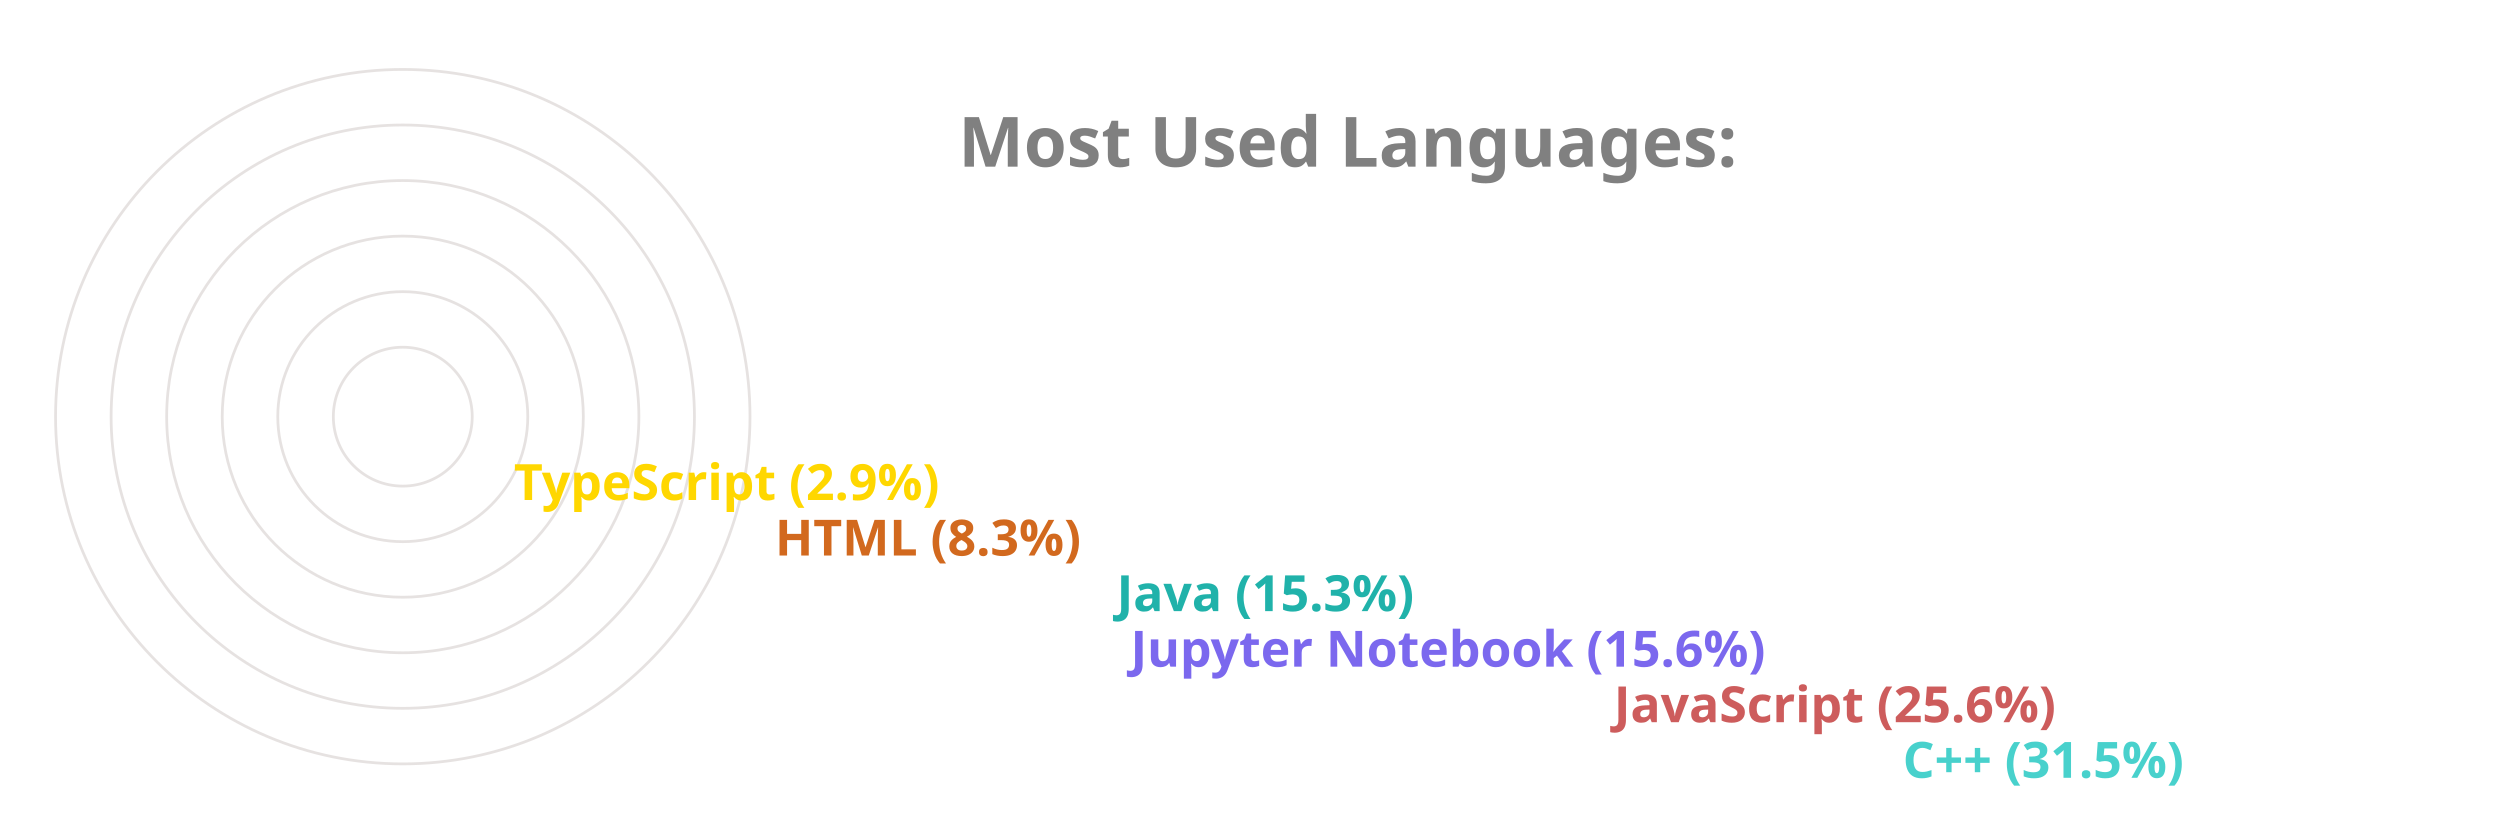
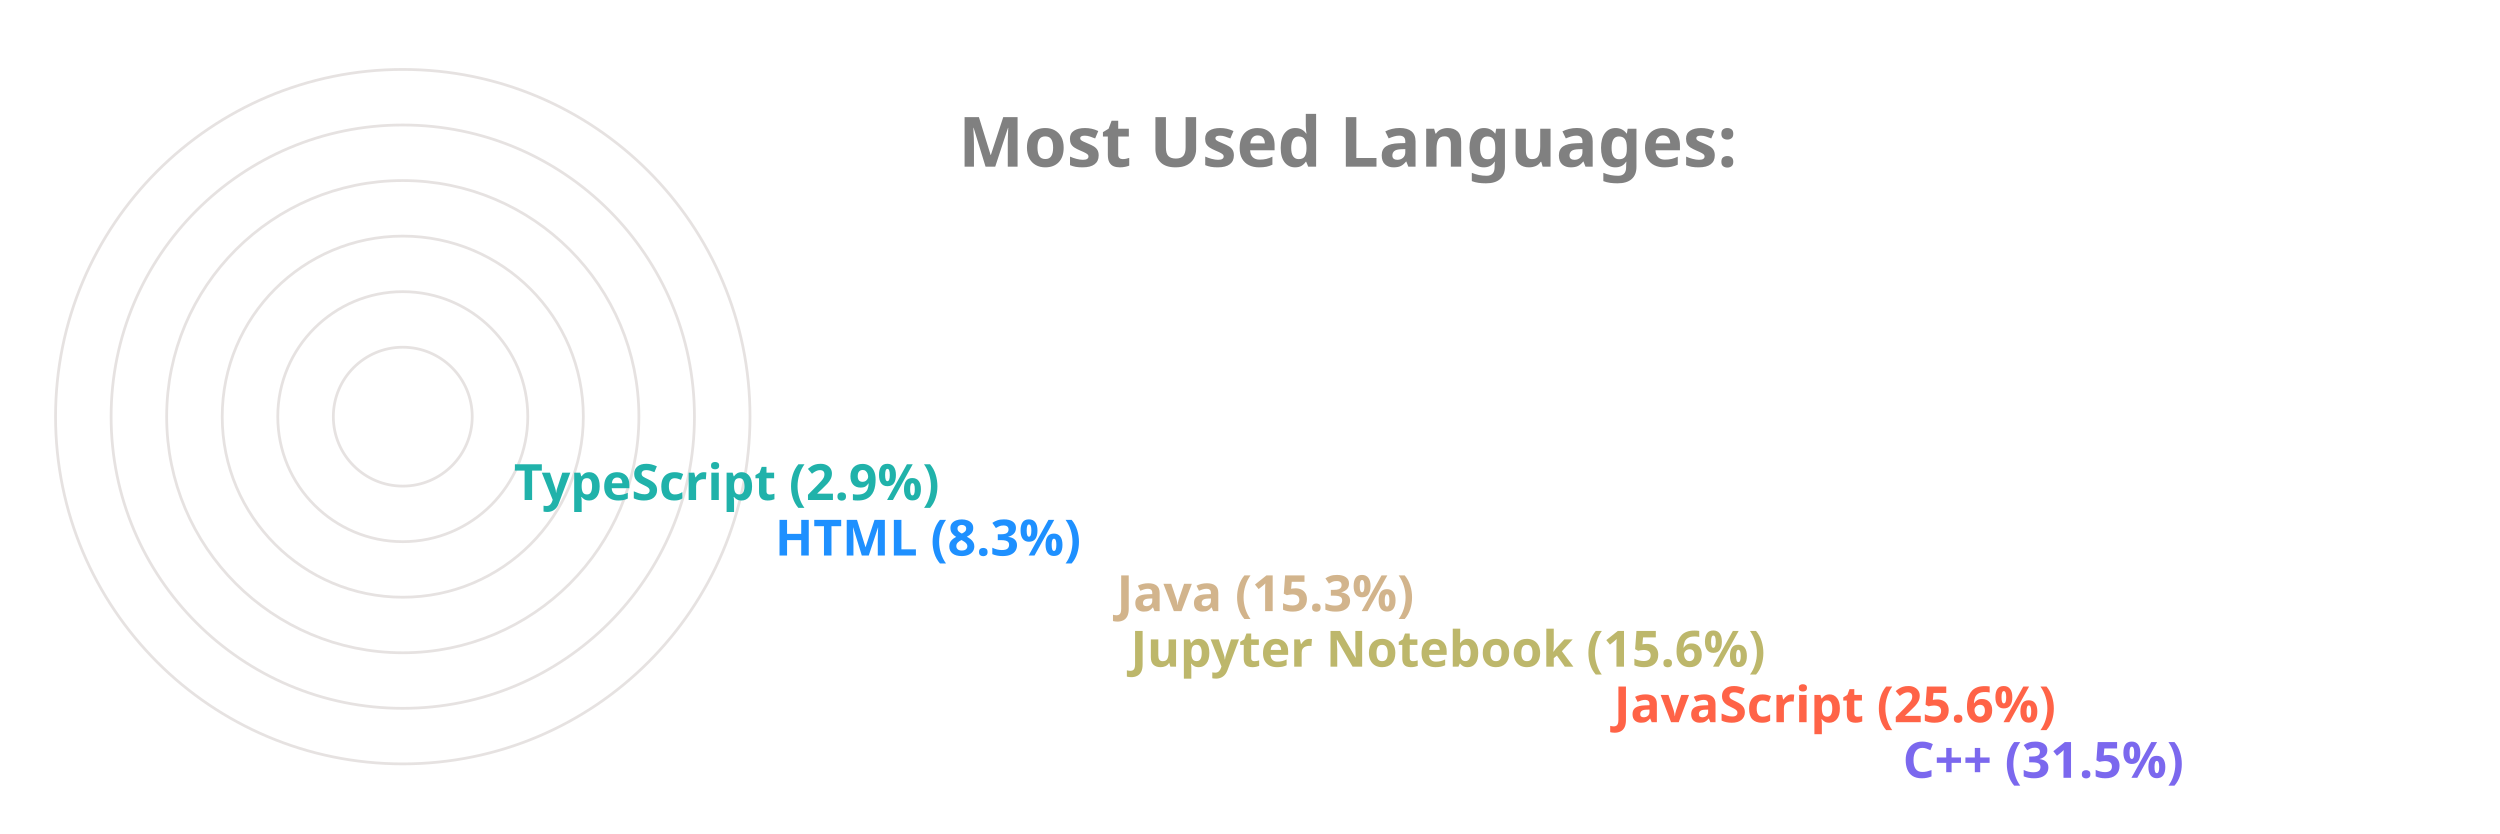
<svg xmlns="http://www.w3.org/2000/svg" viewBox="0 0 650 300" height="200px" width="600px">
  <style>
		.label {
			font: bold 25px sans-serif;
			color: #404040;
			-webkit-text-stroke: 1px white;
	  	}
		.name {
			font: bold 18px sans-serif;
			color: #404040;
	  	}

		.line {
			stroke-dasharray: 1000;
			stroke-dashoffset: 1000;
			animation: dash 3.5s ease-in-out forwards;	
			animation-iteration-count: infinite;
			animation-direction: alternate-reverse;
		}

		.path {
			stroke-dasharray: 1000;
			stroke-dashoffset: 1000;
			animation: dash 3.5s ease-in-out forwards;	
			animation-iteration-count: infinite;
			animation-direction: alternate-reverse;
		}
		  
		@keyframes dash {
			to {
				stroke-dashoffset: 0;
			}
		}

	</style>
  <g stroke="#E6E2E1" fill="none" stroke-width="1">
    <circle cx="20" cy="150" r="125" />
    <circle cx="20" cy="150" r="105" />
    <circle cx="20" cy="150" r="85" />
    <circle cx="20" cy="150" r="65" />
    <circle cx="20" cy="150" r="45" />
    <circle cx="20" cy="150" r="25" />
  </g>
  <g fill="none" stroke-width="20" class="line">
-     <line x2="550" y2="275" x1="20" y1="275" stroke="MediumTurquoise" />
-     <line x2="446" y2="255" x1="20" y1="255" stroke="IndianRed" />
-     <line x2="272" y2="235" x1="20" y1="235" stroke="MediumSlateBlue" />
-     <line x2="267" y2="215" x1="20" y1="215" stroke="LightSeaGreen" />
-     <line x2="144" y2="195" x1="20" y1="195" stroke="Chocolate" />
-     <line x2="50" y2="175" x1="20" y1="175" stroke="Gold" />
+     <line x2="550" y2="275" x1="20" y1="275" stroke="MediumSlateBlue" />
+     <line x2="446" y2="255" x1="20" y1="255" stroke="Tomato" />
+     <line x2="272" y2="235" x1="20" y1="235" stroke="DarkKhaki" />
+     <line x2="267" y2="215" x1="20" y1="215" stroke="Tan" />
+     <line x2="144" y2="195" x1="20" y1="195" stroke="DodgerBlue" />
+     <line x2="50" y2="175" x1="20" y1="175" stroke="LightSeaGreen" />
  </g>
  <g fill="none" stroke-width="20" stroke-linecap="round" class="path">
-     <path d="M 20 275 A 125 125 45 0 1 -86 83" stroke="MediumTurquoise" />
-     <path d="M 20 255 A 105 105 45 0 1 -74 103" stroke="IndianRed" />
-     <path d="M 20 235 A 85 85 45 0 1 -61 126" stroke="MediumSlateBlue" />
-     <path d="M 20 215 A 65 65 45 0 1 -42 133" stroke="LightSeaGreen" />
-     <path d="M 20 195 A 45 45 45 0 1 -24 143" stroke="Chocolate" />
-     <path d="M 20 175 A 25 25 45 0 1 -4 148" stroke="Gold" />
+     <path d="M 20 275 A 125 125 45 0 1 -86 83" stroke="MediumSlateBlue" />
+     <path d="M 20 255 A 105 105 45 0 1 -74 103" stroke="Tomato" />
+     <path d="M 20 235 A 85 85 45 0 1 -61 126" stroke="DarkKhaki" />
+     <path d="M 20 215 A 65 65 45 0 1 -42 133" stroke="Tan" />
+     <path d="M 20 195 A 45 45 45 0 1 -24 143" stroke="DodgerBlue" />
+     <path d="M 20 175 A 25 25 45 0 1 -4 148" stroke="LightSeaGreen" />
  </g>
  <g class="name">
-     <text x="560" y="280" fill="MediumTurquoise">C++ (31.5%)</text>
-     <text x="456" y="260" fill="IndianRed">JavaScript (25.6%)</text>
-     <text x="282" y="240" fill="MediumSlateBlue">Jupyter Notebook (15.6%)</text>
-     <text x="277" y="220" fill="LightSeaGreen">Java (15.3%)</text>
-     <text x="154" y="200" fill="Chocolate">HTML (8.3%)</text>
-     <text x="60" y="180" fill="Gold">TypeScript (2.9%)</text>
+     <text x="560" y="280" fill="MediumSlateBlue">C++ (31.5%)</text>
+     <text x="456" y="260" fill="Tomato">JavaScript (25.6%)</text>
+     <text x="282" y="240" fill="DarkKhaki">Jupyter Notebook (15.6%)</text>
+     <text x="277" y="220" fill="Tan">Java (15.3%)</text>
+     <text x="154" y="200" fill="DodgerBlue">HTML (8.3%)</text>
+     <text x="60" y="180" fill="LightSeaGreen">TypeScript (2.9%)</text>
  </g>
  <g class="label">
    <text x="220" y="60" fill="grey">Most Used Languages:</text>
  </g>
</svg>
